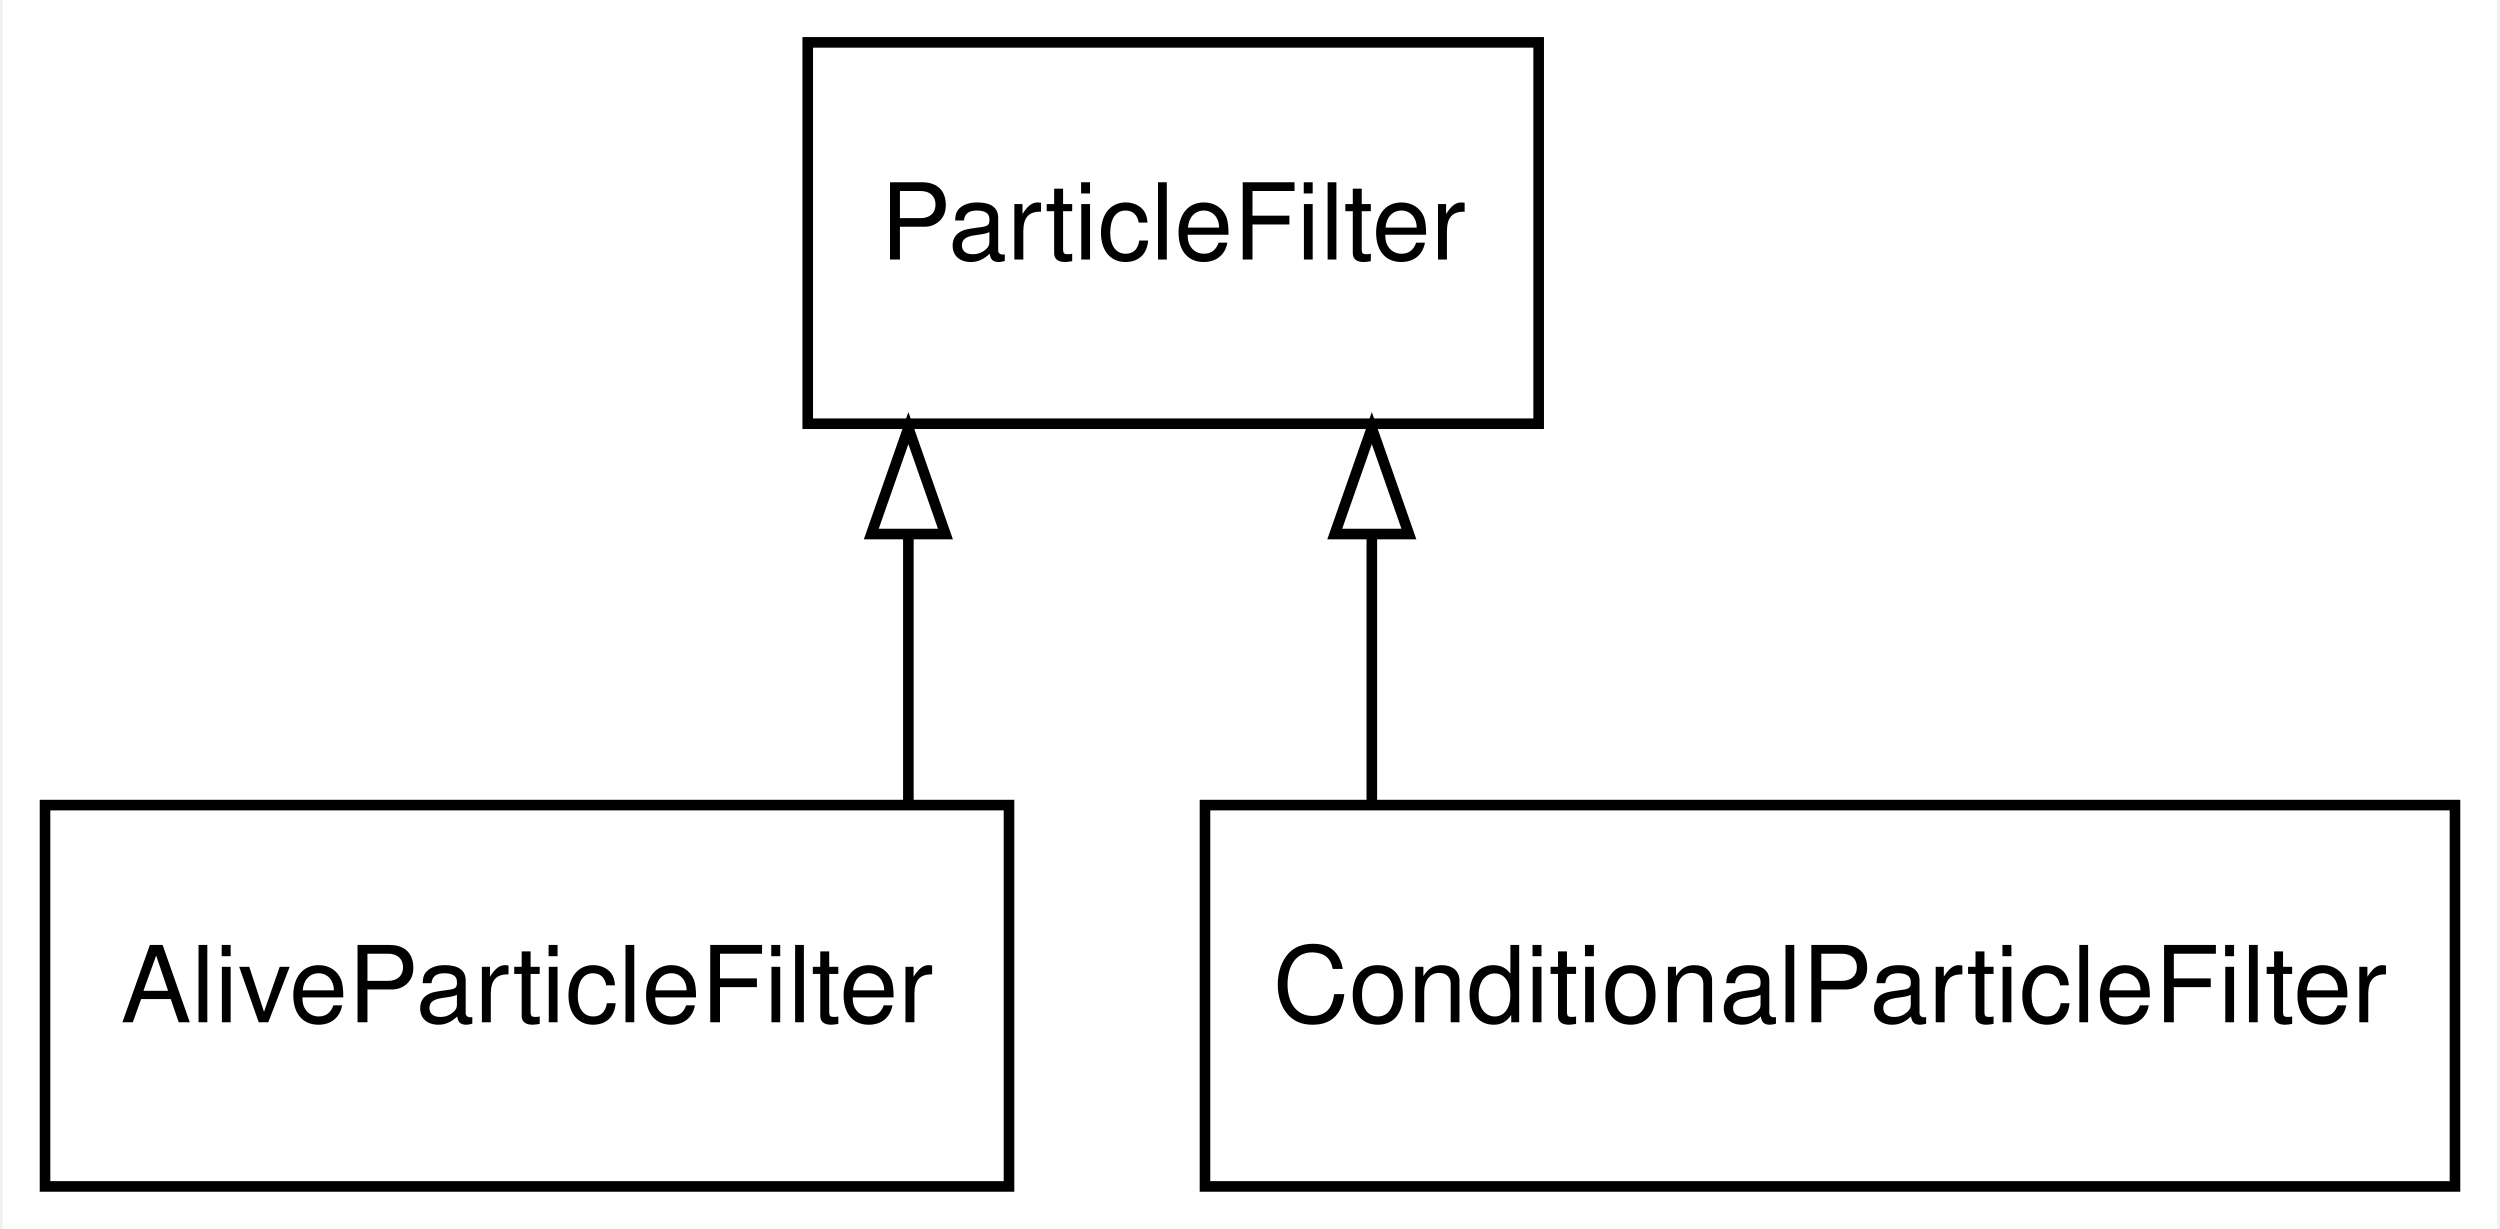
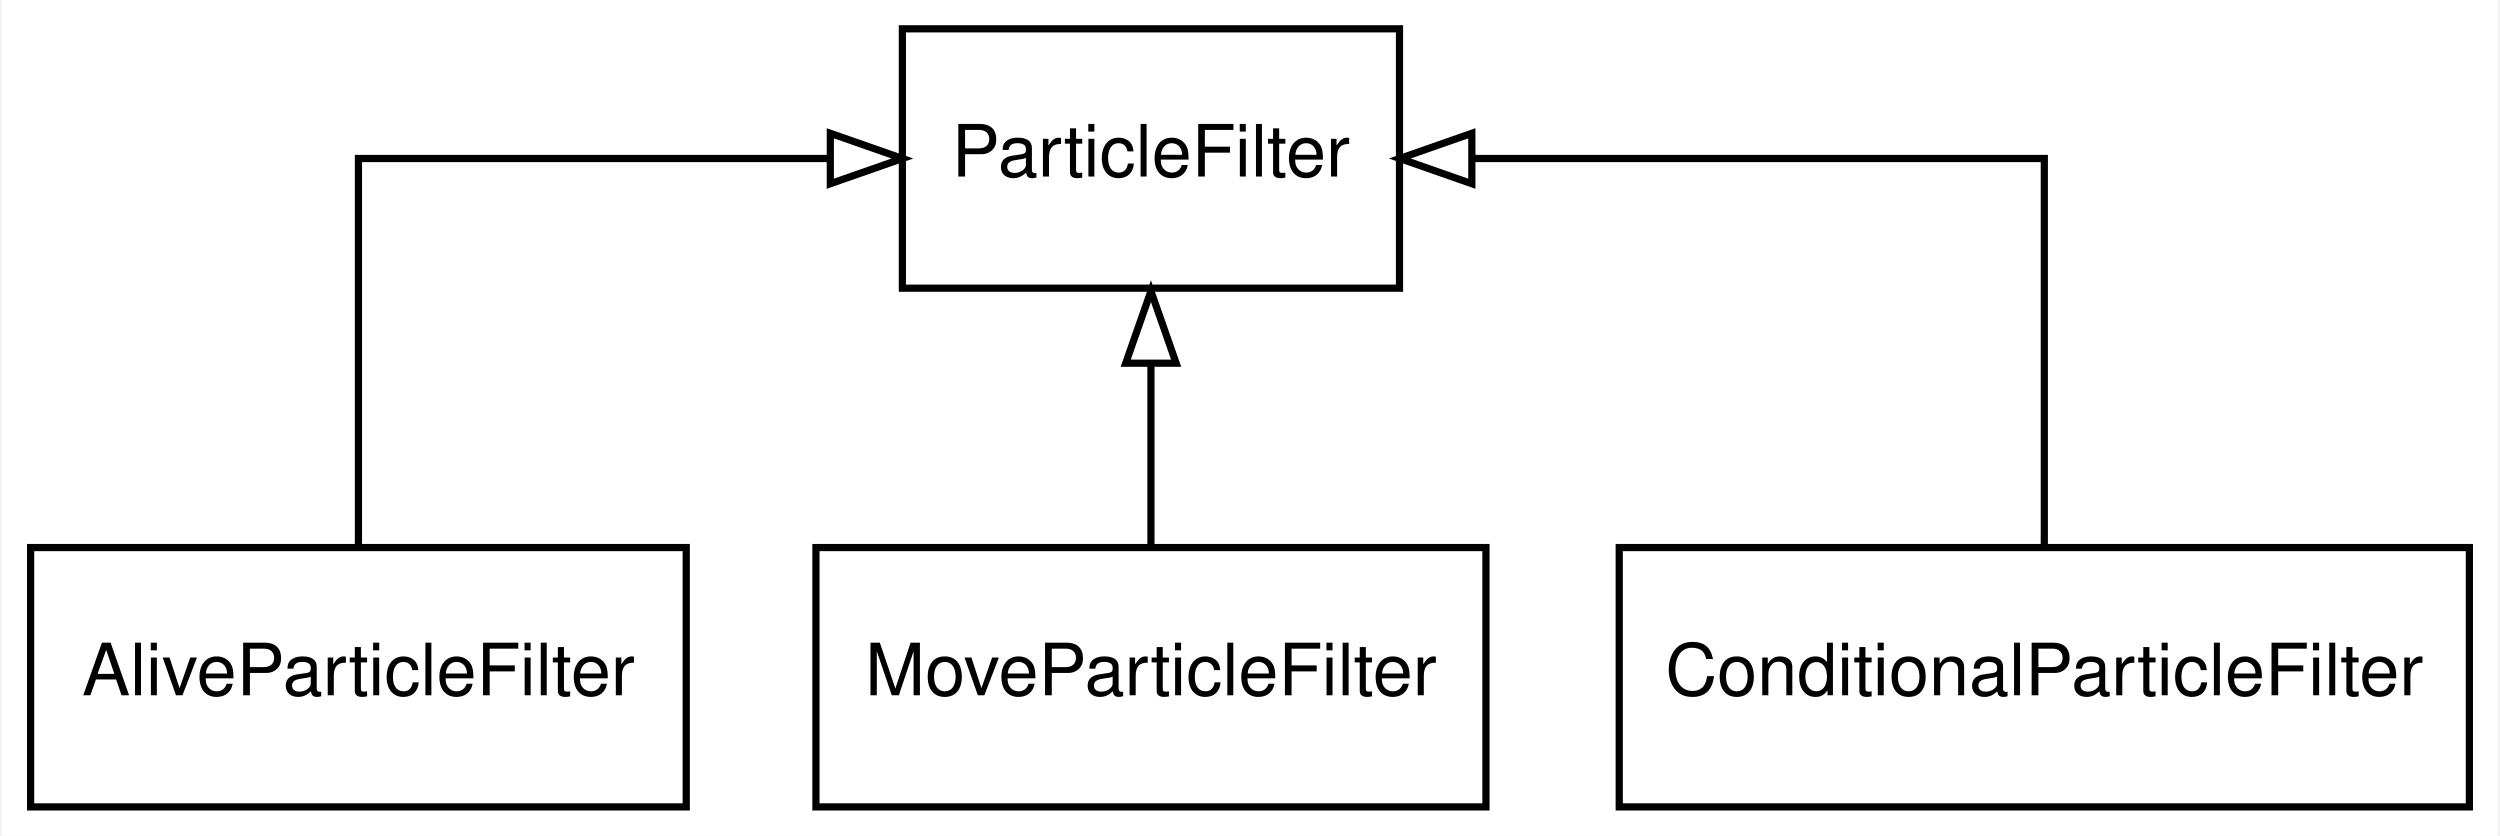
- <svg xmlns="http://www.w3.org/2000/svg" xmlns:xlink="http://www.w3.org/1999/xlink" width="236pt" height="116pt" viewBox="0.00 0.00 235.50 116.00">
+ <svg xmlns="http://www.w3.org/2000/svg" xmlns:xlink="http://www.w3.org/1999/xlink" width="347pt" height="116pt" viewBox="0.00 0.00 346.50 116.00">
  <g id="graph0" class="graph" transform="scale(1 1) rotate(0) translate(4 112)">
-     <polygon fill="#ffffff" stroke="transparent" points="-4,4 -4,-112 231.5,-112 231.5,4 -4,4" />
+     <polygon fill="#ffffff" stroke="transparent" points="-4,4 -4,-112 342.5,-112 342.5,4 -4,4" />
    <g id="node1" class="node">
      <g id="a_node1">
        <a xlink:href="../classes/ParticleFilter/" xlink:title="ParticleFilter" target="_top">
-           <polygon fill="none" stroke="#000000" points="141,-108 72,-108 72,-72 141,-72 141,-108" />
-           <text text-anchor="middle" x="106.5" y="-87.5" font-family="Helvetica,sans-Serif" font-size="10.00" fill="#000000">ParticleFilter</text>
+           <polygon fill="none" stroke="#000000" points="190,-108 121,-108 121,-72 190,-72 190,-108" />
+           <text text-anchor="middle" x="155.5" y="-87.5" font-family="Helvetica,sans-Serif" font-size="10.00" fill="#000000">ParticleFilter</text>
        </a>
      </g>
    </g>
    <g id="node2" class="node">
      <g id="a_node2">
        <a xlink:href="../classes/AliveParticleFilter/" xlink:title="AliveParticleFilter" target="_top">
          <polygon fill="none" stroke="#000000" points="91,-36 0,-36 0,0 91,0 91,-36" />
          <text text-anchor="middle" x="45.5" y="-15.5" font-family="Helvetica,sans-Serif" font-size="10.00" fill="#000000">AliveParticleFilter</text>
        </a>
      </g>
    </g>
    <g id="edge1" class="edge">
-       <path fill="none" stroke="#000000" d="M81.5,-36.169C81.5,-36.169 81.5,-61.587 81.5,-61.587" />
-       <polygon fill="none" stroke="#000000" points="78,-61.587 81.5,-71.587 85,-61.587 78,-61.587" />
+       <path fill="none" stroke="#000000" d="M45.5,-36.169C45.5,-57.498 45.5,-90 45.5,-90 45.5,-90 110.997,-90 110.997,-90" />
+       <polygon fill="none" stroke="#000000" points="110.997,-93.5 120.997,-90 110.997,-86.5 110.997,-93.5" />
    </g>
    <g id="node3" class="node">
      <g id="a_node3">
-         <a xlink:href="../classes/ConditionalParticleFilter/" xlink:title="ConditionalParticleFilter" target="_top">
-           <polygon fill="none" stroke="#000000" points="227.5,-36 109.5,-36 109.5,0 227.5,0 227.5,-36" />
-           <text text-anchor="middle" x="168.5" y="-15.5" font-family="Helvetica,sans-Serif" font-size="10.00" fill="#000000">ConditionalParticleFilter</text>
+         <a xlink:href="../classes/MoveParticleFilter/" xlink:title="MoveParticleFilter" target="_top">
+           <polygon fill="none" stroke="#000000" points="202,-36 109,-36 109,0 202,0 202,-36" />
+           <text text-anchor="middle" x="155.5" y="-15.5" font-family="Helvetica,sans-Serif" font-size="10.00" fill="#000000">MoveParticleFilter</text>
        </a>
      </g>
    </g>
    <g id="edge2" class="edge">
-       <path fill="none" stroke="#000000" d="M125.25,-36.169C125.25,-36.169 125.25,-61.587 125.25,-61.587" />
-       <polygon fill="none" stroke="#000000" points="121.75,-61.587 125.25,-71.587 128.75,-61.587 121.75,-61.587" />
+       <path fill="none" stroke="#000000" d="M155.5,-36.169C155.5,-36.169 155.5,-61.587 155.5,-61.587" />
+       <polygon fill="none" stroke="#000000" points="152,-61.587 155.5,-71.587 159,-61.587 152,-61.587" />
+     </g>
+     <g id="node4" class="node">
+       <g id="a_node4">
+         <a xlink:href="../classes/ConditionalParticleFilter/" xlink:title="ConditionalParticleFilter" target="_top">
+           <polygon fill="none" stroke="#000000" points="338.5,-36 220.5,-36 220.5,0 338.5,0 338.5,-36" />
+           <text text-anchor="middle" x="279.5" y="-15.5" font-family="Helvetica,sans-Serif" font-size="10.00" fill="#000000">ConditionalParticleFilter</text>
+         </a>
+       </g>
+     </g>
+     <g id="edge3" class="edge">
+       <path fill="none" stroke="#000000" d="M279.5,-36.169C279.5,-57.498 279.5,-90 279.5,-90 279.5,-90 200.041,-90 200.041,-90" />
+       <polygon fill="none" stroke="#000000" points="200.041,-86.5 190.041,-90 200.041,-93.5 200.041,-86.5" />
    </g>
  </g>
</svg>
